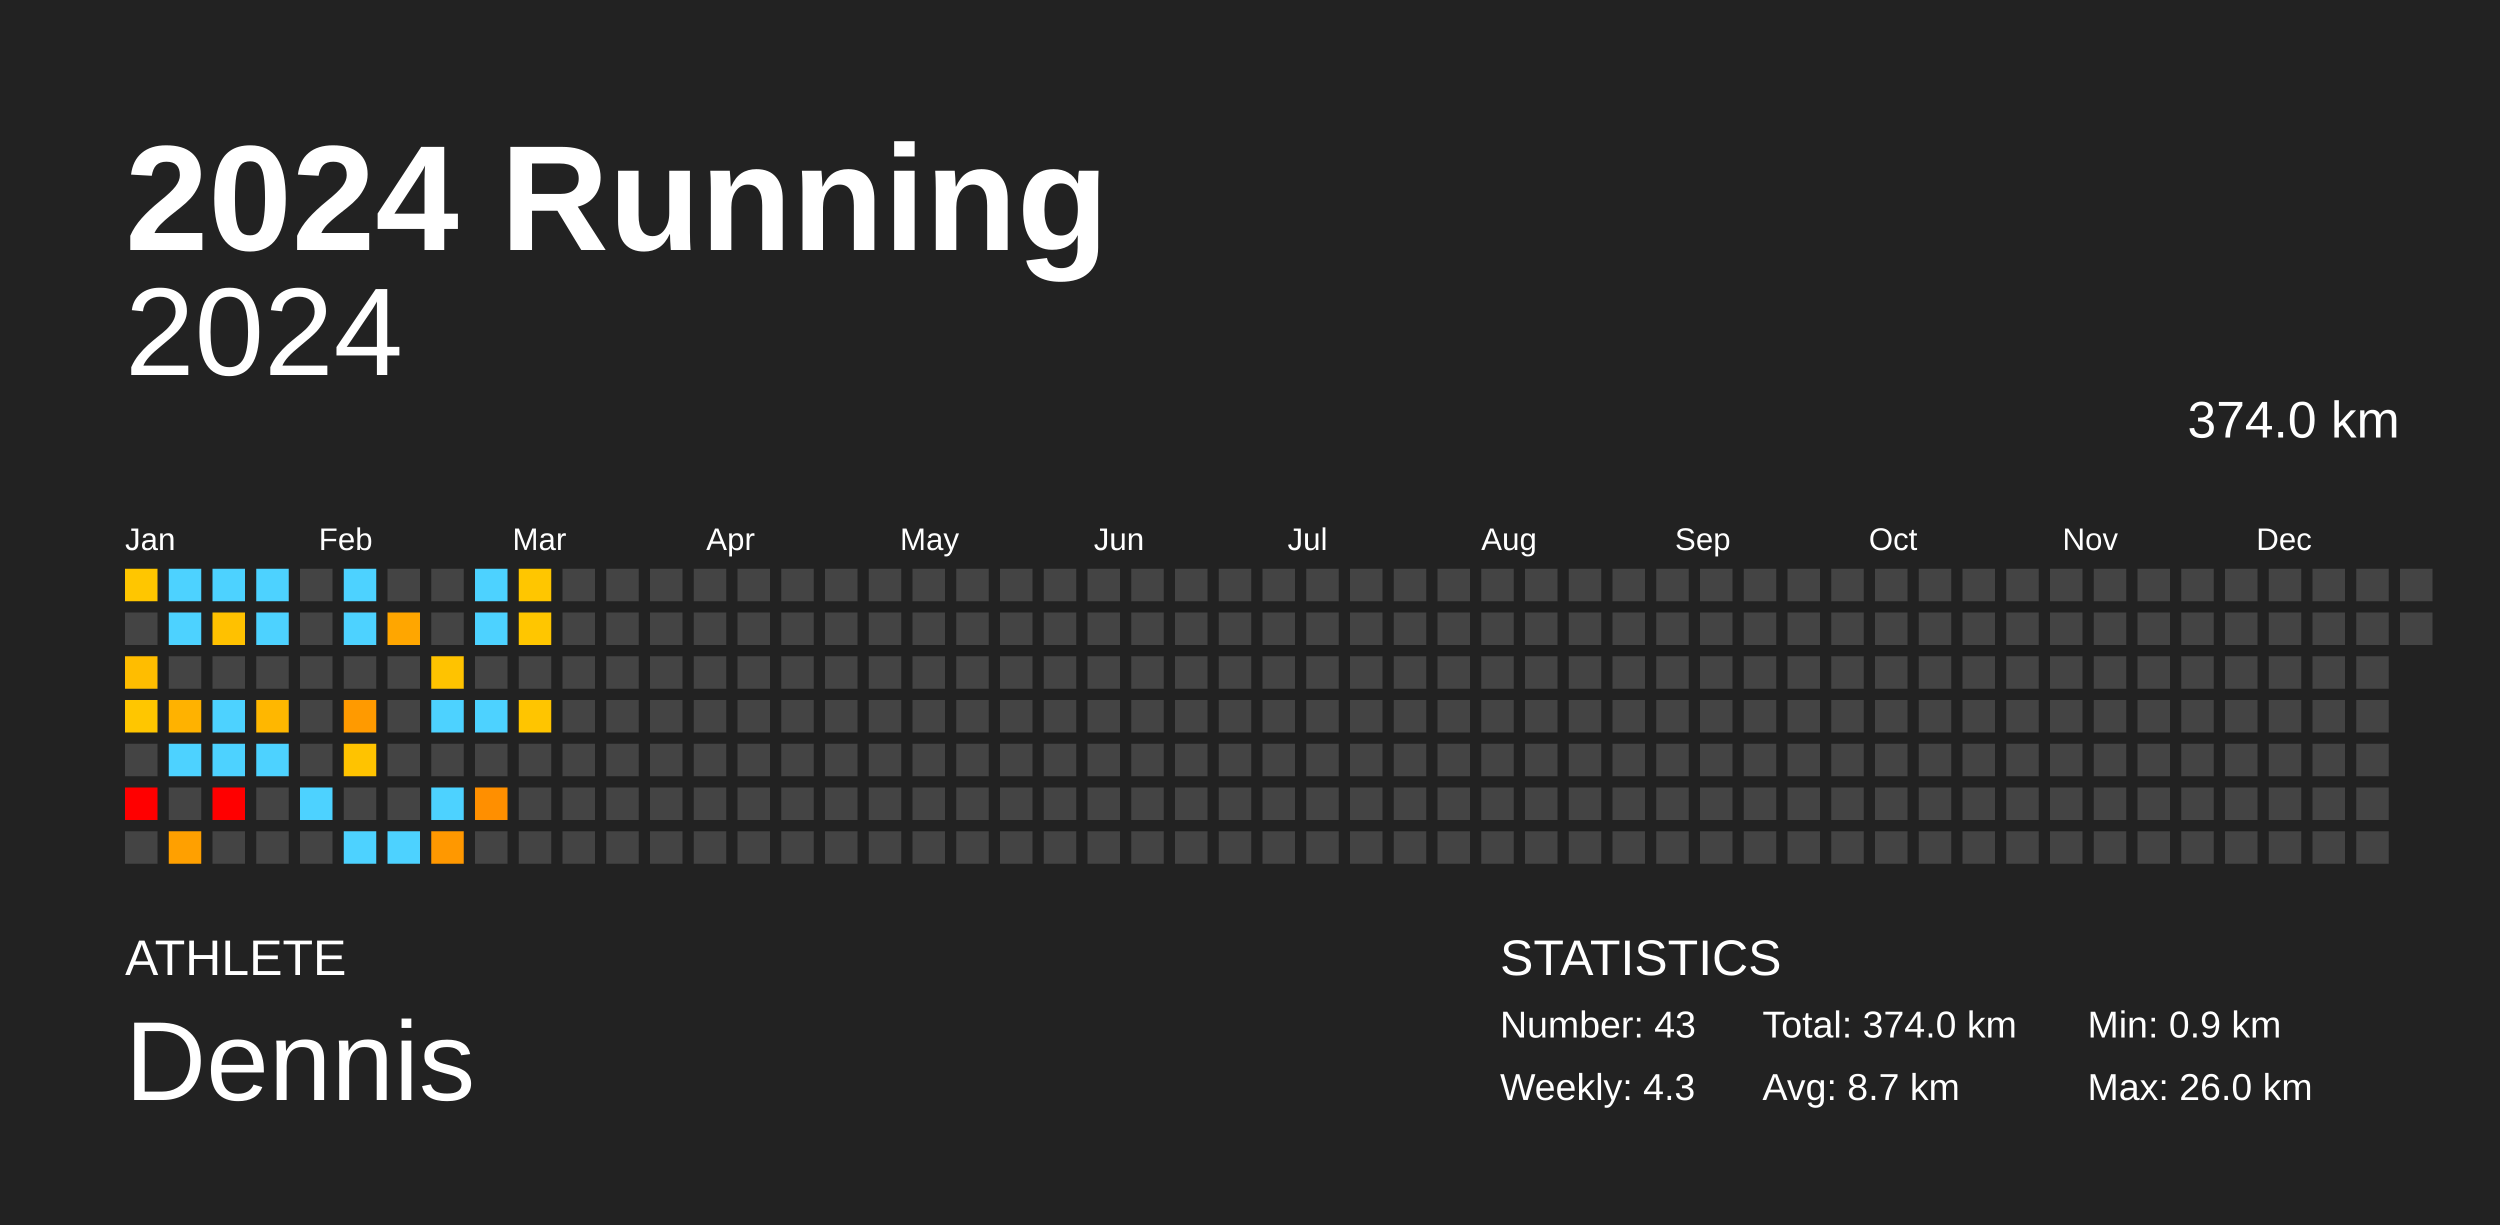
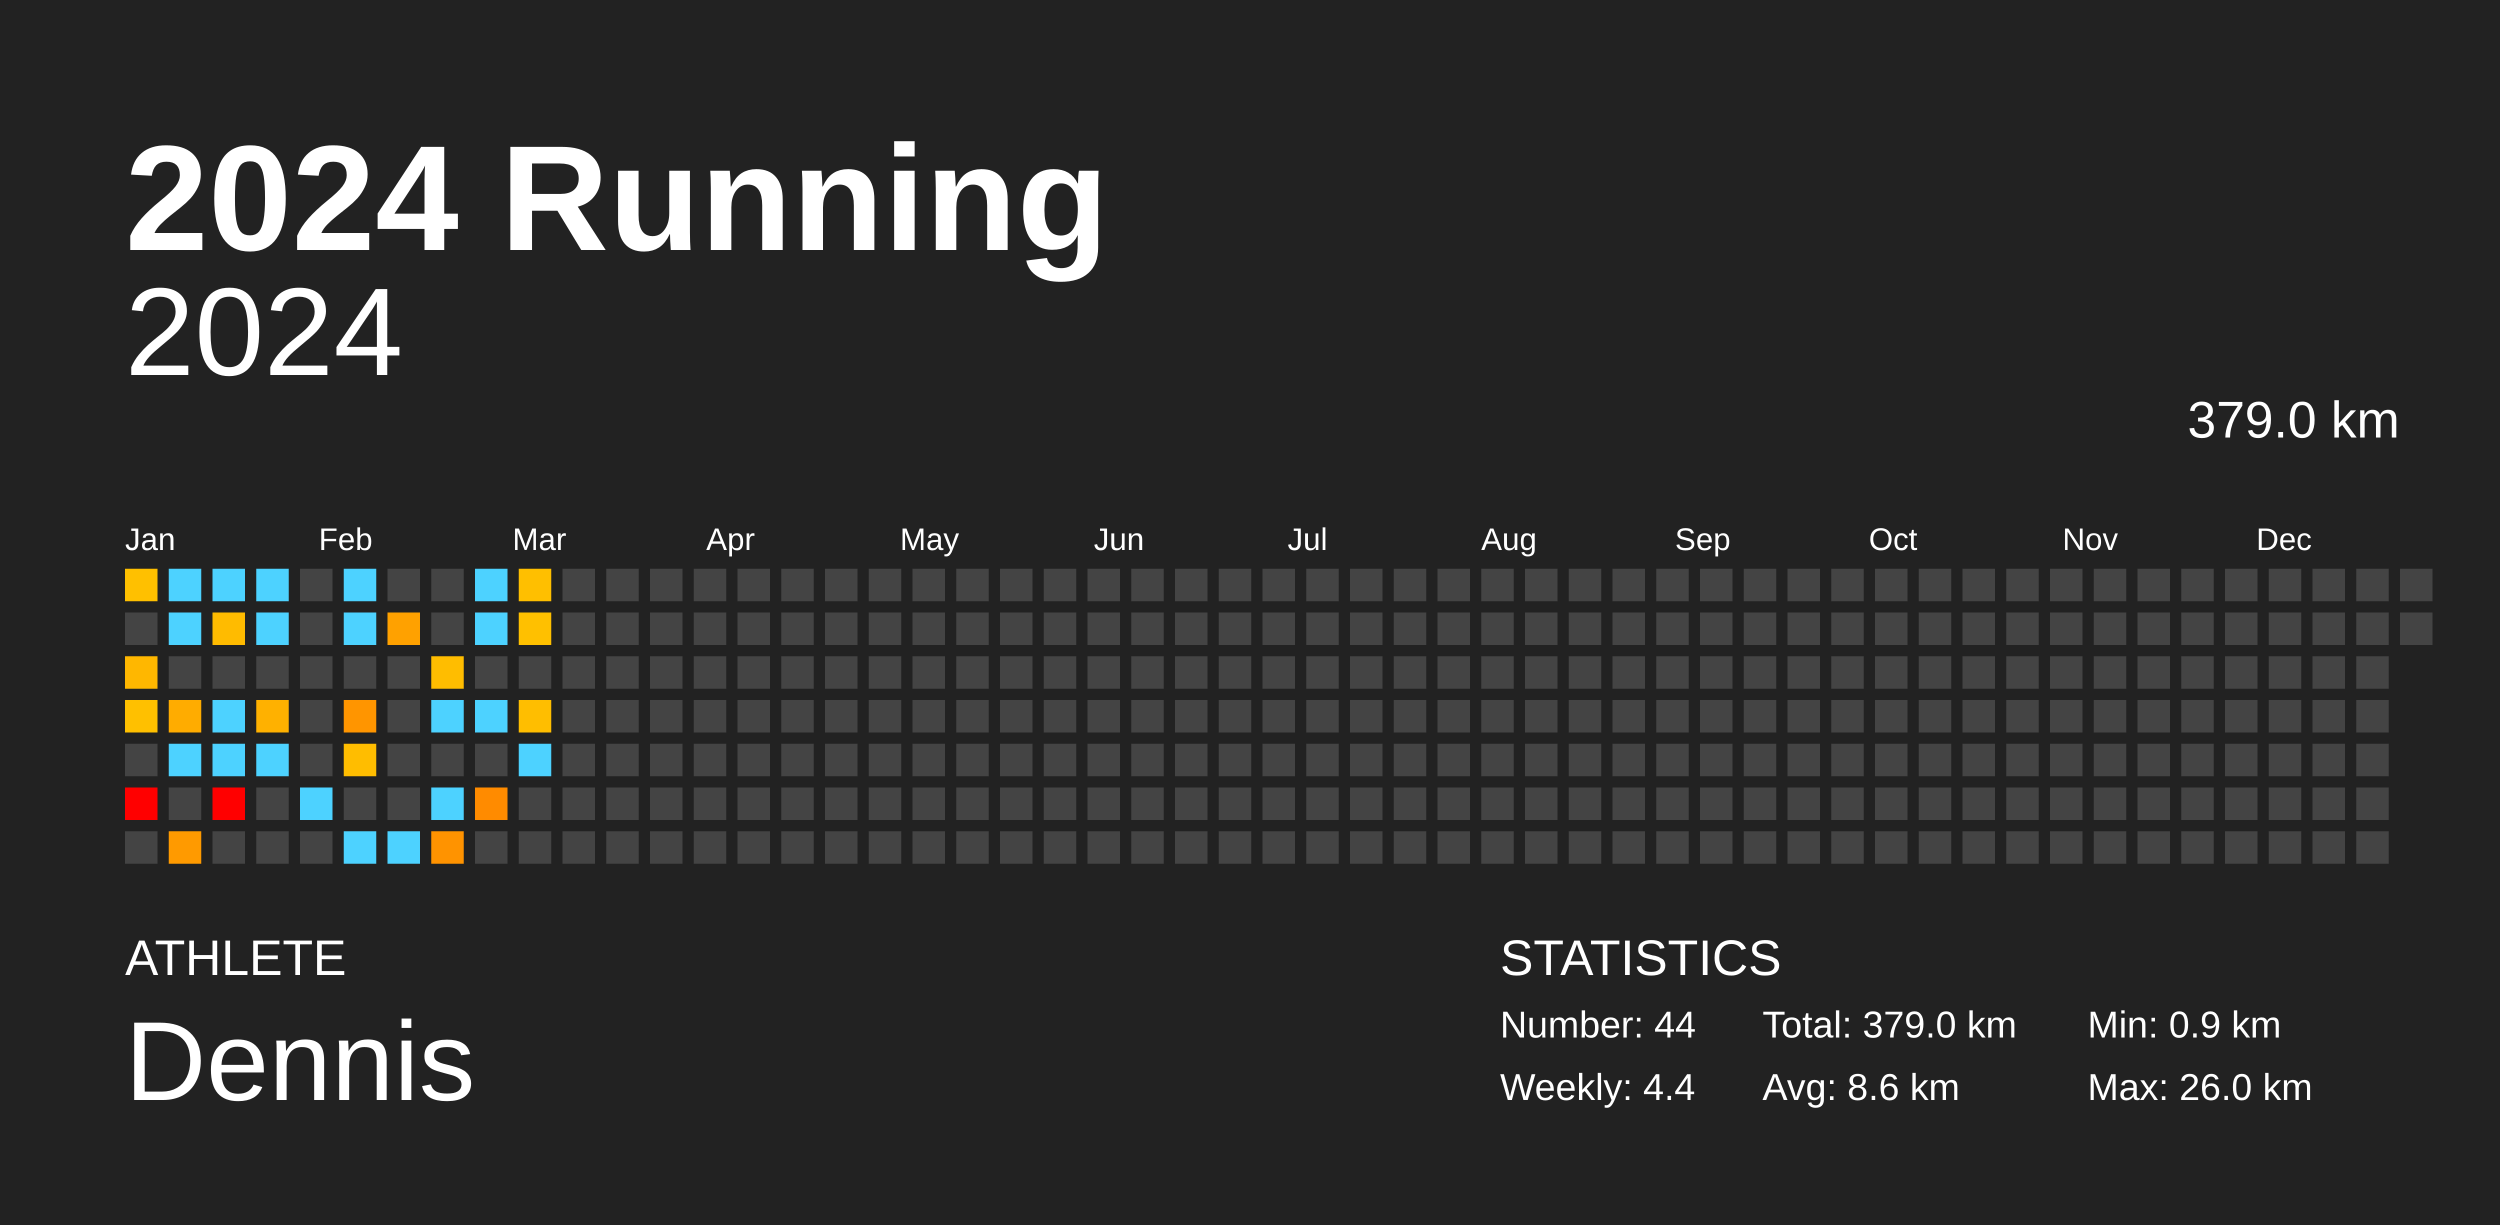
<svg xmlns="http://www.w3.org/2000/svg" baseProfile="full" height="98mm" version="1.1" viewBox="0,0,200,98" width="200mm">
  <defs />
  <rect fill="#222222" height="98" width="200" x="0" y="0" />
  <text fill="#FFFFFF" style="font-size:12px; font-family:Arial; font-weight:bold;" x="10" y="20">2024 Running</text>
  <text fill="#FFFFFF" style="font-size:4px; font-family:Arial" x="10" y="78">ATHLETE</text>
  <text fill="#FFFFFF" style="font-size:9px; font-family:Arial" x="10" y="88">Dennis</text>
  <text fill="#FFFFFF" style="font-size:4px; font-family:Arial" x="120" y="78">STATISTICS</text>
-   <text fill="#FFFFFF" style="font-size:3px; font-family:Arial" x="120" y="83">Number: 43</text>
-   <text fill="#FFFFFF" style="font-size:3px; font-family:Arial" x="120" y="88">Weekly: 4.3</text>
-   <text fill="#FFFFFF" style="font-size:3px; font-family:Arial" x="141" y="83">Total: 374.0 km</text>
-   <text fill="#FFFFFF" style="font-size:3px; font-family:Arial" x="141" y="88">Avg: 8.7 km</text>
+   <text fill="#FFFFFF" style="font-size:3px; font-family:Arial" x="120" y="83">Number: 44</text>
+   <text fill="#FFFFFF" style="font-size:3px; font-family:Arial" x="120" y="88">Weekly: 4.4</text>
+   <text fill="#FFFFFF" style="font-size:3px; font-family:Arial" x="141" y="83">Total: 379.0 km</text>
+   <text fill="#FFFFFF" style="font-size:3px; font-family:Arial" x="141" y="88">Avg: 8.6 km</text>
  <text fill="#FFFFFF" style="font-size:3px; font-family:Arial" x="167" y="83">Min: 0.9 km</text>
  <text fill="#FFFFFF" style="font-size:3px; font-family:Arial" x="167" y="88">Max: 26.0 km</text>
  <text alignment-baseline="hanging" fill="#FFFFFF" style="font-size:10.0px; font-family:Arial;" x="10" y="30">2024</text>
-   <text alignment-baseline="hanging" fill="#FFFFFF" style="font-size:4.125px; font-family:Arial;" x="175" y="35">374.0 km</text>
+   <text alignment-baseline="hanging" fill="#FFFFFF" style="font-size:4.125px; font-family:Arial;" x="175" y="35">379.0 km</text>
  <text fill="#FFFFFF" style="font-size:2.5px; font-family:Arial" x="10.0" y="44">Jan</text>
  <text fill="#FFFFFF" style="font-size:2.5px; font-family:Arial" x="25.5" y="44">Feb</text>
  <text fill="#FFFFFF" style="font-size:2.5px; font-family:Arial" x="41.0" y="44">Mar</text>
  <text fill="#FFFFFF" style="font-size:2.5px; font-family:Arial" x="56.5" y="44">Apr</text>
  <text fill="#FFFFFF" style="font-size:2.5px; font-family:Arial" x="72.0" y="44">May</text>
  <text fill="#FFFFFF" style="font-size:2.5px; font-family:Arial" x="87.5" y="44">Jun</text>
  <text fill="#FFFFFF" style="font-size:2.5px; font-family:Arial" x="103.0" y="44">Jul</text>
  <text fill="#FFFFFF" style="font-size:2.5px; font-family:Arial" x="118.5" y="44">Aug</text>
  <text fill="#FFFFFF" style="font-size:2.5px; font-family:Arial" x="134.0" y="44">Sep</text>
  <text fill="#FFFFFF" style="font-size:2.5px; font-family:Arial" x="149.5" y="44">Oct</text>
  <text fill="#FFFFFF" style="font-size:2.5px; font-family:Arial" x="165.0" y="44">Nov</text>
  <text fill="#FFFFFF" style="font-size:2.5px; font-family:Arial" x="180.5" y="44">Dec</text>
-   <rect fill="#ffc600" height="2.6" width="2.6" x="10.0" y="45.5" />
+   <rect fill="#ffc000" height="2.6" width="2.6" x="10.0" y="45.5" />
  <rect fill="#444444" height="2.6" width="2.6" x="10.0" y="49.0" />
-   <rect fill="#ffbd00" height="2.6" width="2.6" x="10.0" y="52.5" />
-   <rect fill="#ffc600" height="2.6" width="2.6" x="10.0" y="56.0" />
+   <rect fill="#ffb700" height="2.6" width="2.6" x="10.0" y="52.5" />
+   <rect fill="#ffc000" height="2.6" width="2.6" x="10.0" y="56.0" />
  <rect fill="#444444" height="2.6" width="2.6" x="10.0" y="59.5" />
  <rect fill="red" height="2.6" width="2.6" x="10.0" y="63.0" />
  <rect fill="#444444" height="2.6" width="2.6" x="10.0" y="66.5" />
  <rect fill="#4dd2ff" height="2.6" width="2.6" x="13.5" y="45.5" />
  <rect fill="#4dd2ff" height="2.6" width="2.6" x="13.5" y="49.0" />
  <rect fill="#444444" height="2.6" width="2.6" x="13.5" y="52.5" />
-   <rect fill="#ffb200" height="2.6" width="2.6" x="13.5" y="56.0" />
+   <rect fill="#ffac00" height="2.6" width="2.6" x="13.5" y="56.0" />
  <rect fill="#4dd2ff" height="2.6" width="2.6" x="13.5" y="59.5" />
  <rect fill="#444444" height="2.6" width="2.6" x="13.5" y="63.0" />
-   <rect fill="#ffa000" height="2.6" width="2.6" x="13.5" y="66.5" />
+   <rect fill="#ff9a00" height="2.6" width="2.6" x="13.5" y="66.5" />
  <rect fill="#4dd2ff" height="2.6" width="2.6" x="17.0" y="45.5" />
-   <rect fill="#ffc100" height="2.6" width="2.6" x="17.0" y="49.0" />
+   <rect fill="#ffbb00" height="2.6" width="2.6" x="17.0" y="49.0" />
  <rect fill="#444444" height="2.6" width="2.6" x="17.0" y="52.5" />
  <rect fill="#4dd2ff" height="2.6" width="2.6" x="17.0" y="56.0" />
  <rect fill="#4dd2ff" height="2.6" width="2.6" x="17.0" y="59.5" />
  <rect fill="red" height="2.6" width="2.6" x="17.0" y="63.0" />
  <rect fill="#444444" height="2.6" width="2.6" x="17.0" y="66.5" />
  <rect fill="#4dd2ff" height="2.6" width="2.6" x="20.5" y="45.5" />
  <rect fill="#4dd2ff" height="2.6" width="2.6" x="20.5" y="49.0" />
  <rect fill="#444444" height="2.6" width="2.6" x="20.5" y="52.5" />
-   <rect fill="#ffb700" height="2.6" width="2.6" x="20.5" y="56.0" />
+   <rect fill="#ffb100" height="2.6" width="2.6" x="20.5" y="56.0" />
  <rect fill="#4dd2ff" height="2.6" width="2.6" x="20.5" y="59.5" />
  <rect fill="#444444" height="2.6" width="2.6" x="20.5" y="63.0" />
  <rect fill="#444444" height="2.6" width="2.6" x="20.5" y="66.5" />
  <rect fill="#444444" height="2.6" width="2.6" x="24.0" y="45.5" />
  <rect fill="#444444" height="2.6" width="2.6" x="24.0" y="49.0" />
  <rect fill="#444444" height="2.6" width="2.6" x="24.0" y="52.5" />
  <rect fill="#444444" height="2.6" width="2.6" x="24.0" y="56.0" />
  <rect fill="#444444" height="2.6" width="2.6" x="24.0" y="59.5" />
  <rect fill="#4dd2ff" height="2.6" width="2.6" x="24.0" y="63.0" />
  <rect fill="#444444" height="2.6" width="2.6" x="24.0" y="66.5" />
  <rect fill="#4dd2ff" height="2.6" width="2.6" x="27.5" y="45.5" />
  <rect fill="#4dd2ff" height="2.6" width="2.6" x="27.5" y="49.0" />
  <rect fill="#444444" height="2.6" width="2.6" x="27.5" y="52.5" />
-   <rect fill="#ff9a00" height="2.6" width="2.6" x="27.5" y="56.0" />
-   <rect fill="#ffc300" height="2.6" width="2.6" x="27.5" y="59.5" />
+   <rect fill="#ff9500" height="2.6" width="2.6" x="27.5" y="56.0" />
+   <rect fill="#ffbd00" height="2.6" width="2.6" x="27.5" y="59.5" />
  <rect fill="#444444" height="2.6" width="2.6" x="27.5" y="63.0" />
  <rect fill="#4dd2ff" height="2.6" width="2.6" x="27.5" y="66.5" />
  <rect fill="#444444" height="2.6" width="2.6" x="31.0" y="45.5" />
-   <rect fill="#ffa600" height="2.6" width="2.6" x="31.0" y="49.0" />
+   <rect fill="#ffa100" height="2.6" width="2.6" x="31.0" y="49.0" />
  <rect fill="#444444" height="2.6" width="2.6" x="31.0" y="52.5" />
  <rect fill="#444444" height="2.6" width="2.6" x="31.0" y="56.0" />
  <rect fill="#444444" height="2.6" width="2.6" x="31.0" y="59.5" />
  <rect fill="#444444" height="2.6" width="2.6" x="31.0" y="63.0" />
  <rect fill="#4dd2ff" height="2.6" width="2.6" x="31.0" y="66.5" />
  <rect fill="#444444" height="2.6" width="2.6" x="34.5" y="45.5" />
  <rect fill="#444444" height="2.6" width="2.6" x="34.5" y="49.0" />
-   <rect fill="#ffc300" height="2.6" width="2.6" x="34.5" y="52.5" />
+   <rect fill="#ffbd00" height="2.6" width="2.6" x="34.5" y="52.5" />
  <rect fill="#4dd2ff" height="2.6" width="2.6" x="34.5" y="56.0" />
  <rect fill="#444444" height="2.6" width="2.6" x="34.5" y="59.5" />
  <rect fill="#4dd2ff" height="2.6" width="2.6" x="34.5" y="63.0" />
-   <rect fill="#ff9800" height="2.6" width="2.6" x="34.5" y="66.5" />
+   <rect fill="#ff9300" height="2.6" width="2.6" x="34.5" y="66.5" />
  <rect fill="#4dd2ff" height="2.6" width="2.6" x="38.0" y="45.5" />
  <rect fill="#4dd2ff" height="2.6" width="2.6" x="38.0" y="49.0" />
  <rect fill="#444444" height="2.6" width="2.6" x="38.0" y="52.5" />
  <rect fill="#4dd2ff" height="2.6" width="2.6" x="38.0" y="56.0" />
  <rect fill="#444444" height="2.6" width="2.6" x="38.0" y="59.5" />
-   <rect fill="#ff8f00" height="2.6" width="2.6" x="38.0" y="63.0" />
+   <rect fill="#ff8b00" height="2.6" width="2.6" x="38.0" y="63.0" />
  <rect fill="#444444" height="2.6" width="2.6" x="38.0" y="66.5" />
-   <rect fill="#ffc600" height="2.6" width="2.6" x="41.5" y="45.5" />
-   <rect fill="#ffc600" height="2.6" width="2.6" x="41.5" y="49.0" />
+   <rect fill="#ffbf00" height="2.6" width="2.6" x="41.5" y="45.5" />
+   <rect fill="#ffc000" height="2.6" width="2.6" x="41.5" y="49.0" />
  <rect fill="#444444" height="2.6" width="2.6" x="41.5" y="52.5" />
-   <rect fill="#ffc500" height="2.6" width="2.6" x="41.5" y="56.0" />
-   <rect fill="#444444" height="2.6" width="2.6" x="41.5" y="59.5" />
+   <rect fill="#ffbe00" height="2.6" width="2.6" x="41.5" y="56.0" />
+   <rect fill="#4dd2ff" height="2.6" width="2.6" x="41.5" y="59.5" />
  <rect fill="#444444" height="2.6" width="2.6" x="41.5" y="63.0" />
  <rect fill="#444444" height="2.6" width="2.6" x="41.5" y="66.5" />
  <rect fill="#444444" height="2.6" width="2.6" x="45.0" y="45.5" />
  <rect fill="#444444" height="2.6" width="2.6" x="45.0" y="49.0" />
  <rect fill="#444444" height="2.6" width="2.6" x="45.0" y="52.5" />
  <rect fill="#444444" height="2.6" width="2.6" x="45.0" y="56.0" />
  <rect fill="#444444" height="2.6" width="2.6" x="45.0" y="59.5" />
  <rect fill="#444444" height="2.6" width="2.6" x="45.0" y="63.0" />
  <rect fill="#444444" height="2.6" width="2.6" x="45.0" y="66.5" />
  <rect fill="#444444" height="2.6" width="2.6" x="48.5" y="45.5" />
  <rect fill="#444444" height="2.6" width="2.6" x="48.5" y="49.0" />
  <rect fill="#444444" height="2.6" width="2.6" x="48.5" y="52.5" />
  <rect fill="#444444" height="2.6" width="2.6" x="48.5" y="56.0" />
  <rect fill="#444444" height="2.6" width="2.6" x="48.5" y="59.5" />
  <rect fill="#444444" height="2.6" width="2.6" x="48.5" y="63.0" />
  <rect fill="#444444" height="2.6" width="2.6" x="48.5" y="66.5" />
  <rect fill="#444444" height="2.6" width="2.6" x="52.0" y="45.5" />
  <rect fill="#444444" height="2.6" width="2.6" x="52.0" y="49.0" />
  <rect fill="#444444" height="2.6" width="2.6" x="52.0" y="52.5" />
  <rect fill="#444444" height="2.6" width="2.6" x="52.0" y="56.0" />
  <rect fill="#444444" height="2.6" width="2.6" x="52.0" y="59.5" />
  <rect fill="#444444" height="2.6" width="2.6" x="52.0" y="63.0" />
  <rect fill="#444444" height="2.6" width="2.6" x="52.0" y="66.5" />
  <rect fill="#444444" height="2.6" width="2.6" x="55.5" y="45.5" />
  <rect fill="#444444" height="2.6" width="2.6" x="55.5" y="49.0" />
  <rect fill="#444444" height="2.6" width="2.6" x="55.5" y="52.5" />
  <rect fill="#444444" height="2.6" width="2.6" x="55.5" y="56.0" />
  <rect fill="#444444" height="2.6" width="2.6" x="55.5" y="59.5" />
  <rect fill="#444444" height="2.6" width="2.6" x="55.5" y="63.0" />
  <rect fill="#444444" height="2.6" width="2.6" x="55.5" y="66.5" />
  <rect fill="#444444" height="2.6" width="2.6" x="59.0" y="45.5" />
  <rect fill="#444444" height="2.6" width="2.6" x="59.0" y="49.0" />
  <rect fill="#444444" height="2.6" width="2.6" x="59.0" y="52.5" />
  <rect fill="#444444" height="2.6" width="2.6" x="59.0" y="56.0" />
  <rect fill="#444444" height="2.6" width="2.6" x="59.0" y="59.5" />
  <rect fill="#444444" height="2.6" width="2.6" x="59.0" y="63.0" />
  <rect fill="#444444" height="2.6" width="2.6" x="59.0" y="66.5" />
  <rect fill="#444444" height="2.6" width="2.6" x="62.5" y="45.5" />
  <rect fill="#444444" height="2.6" width="2.6" x="62.5" y="49.0" />
  <rect fill="#444444" height="2.6" width="2.6" x="62.5" y="52.5" />
  <rect fill="#444444" height="2.6" width="2.6" x="62.5" y="56.0" />
  <rect fill="#444444" height="2.6" width="2.6" x="62.5" y="59.5" />
  <rect fill="#444444" height="2.6" width="2.6" x="62.5" y="63.0" />
  <rect fill="#444444" height="2.6" width="2.6" x="62.5" y="66.5" />
  <rect fill="#444444" height="2.6" width="2.6" x="66.0" y="45.5" />
  <rect fill="#444444" height="2.6" width="2.6" x="66.0" y="49.0" />
  <rect fill="#444444" height="2.6" width="2.6" x="66.0" y="52.5" />
  <rect fill="#444444" height="2.6" width="2.6" x="66.0" y="56.0" />
  <rect fill="#444444" height="2.6" width="2.6" x="66.0" y="59.5" />
  <rect fill="#444444" height="2.6" width="2.6" x="66.0" y="63.0" />
  <rect fill="#444444" height="2.6" width="2.6" x="66.0" y="66.5" />
  <rect fill="#444444" height="2.6" width="2.6" x="69.5" y="45.5" />
  <rect fill="#444444" height="2.6" width="2.6" x="69.5" y="49.0" />
  <rect fill="#444444" height="2.6" width="2.6" x="69.5" y="52.5" />
  <rect fill="#444444" height="2.6" width="2.6" x="69.5" y="56.0" />
  <rect fill="#444444" height="2.6" width="2.6" x="69.5" y="59.5" />
  <rect fill="#444444" height="2.6" width="2.6" x="69.5" y="63.0" />
  <rect fill="#444444" height="2.6" width="2.6" x="69.5" y="66.5" />
  <rect fill="#444444" height="2.6" width="2.6" x="73.0" y="45.5" />
  <rect fill="#444444" height="2.6" width="2.6" x="73.0" y="49.0" />
  <rect fill="#444444" height="2.6" width="2.6" x="73.0" y="52.5" />
  <rect fill="#444444" height="2.6" width="2.6" x="73.0" y="56.0" />
  <rect fill="#444444" height="2.6" width="2.6" x="73.0" y="59.5" />
  <rect fill="#444444" height="2.6" width="2.6" x="73.0" y="63.0" />
  <rect fill="#444444" height="2.6" width="2.6" x="73.0" y="66.5" />
  <rect fill="#444444" height="2.6" width="2.6" x="76.5" y="45.5" />
  <rect fill="#444444" height="2.6" width="2.6" x="76.5" y="49.0" />
  <rect fill="#444444" height="2.6" width="2.6" x="76.5" y="52.5" />
  <rect fill="#444444" height="2.6" width="2.6" x="76.5" y="56.0" />
  <rect fill="#444444" height="2.6" width="2.6" x="76.5" y="59.5" />
  <rect fill="#444444" height="2.6" width="2.6" x="76.5" y="63.0" />
  <rect fill="#444444" height="2.6" width="2.6" x="76.5" y="66.5" />
  <rect fill="#444444" height="2.6" width="2.6" x="80.0" y="45.5" />
  <rect fill="#444444" height="2.6" width="2.6" x="80.0" y="49.0" />
  <rect fill="#444444" height="2.6" width="2.6" x="80.0" y="52.5" />
  <rect fill="#444444" height="2.6" width="2.6" x="80.0" y="56.0" />
  <rect fill="#444444" height="2.6" width="2.6" x="80.0" y="59.5" />
  <rect fill="#444444" height="2.6" width="2.6" x="80.0" y="63.0" />
  <rect fill="#444444" height="2.6" width="2.6" x="80.0" y="66.5" />
  <rect fill="#444444" height="2.6" width="2.6" x="83.5" y="45.5" />
  <rect fill="#444444" height="2.6" width="2.6" x="83.5" y="49.0" />
  <rect fill="#444444" height="2.6" width="2.6" x="83.5" y="52.5" />
  <rect fill="#444444" height="2.6" width="2.6" x="83.5" y="56.0" />
  <rect fill="#444444" height="2.6" width="2.6" x="83.5" y="59.5" />
  <rect fill="#444444" height="2.6" width="2.6" x="83.5" y="63.0" />
  <rect fill="#444444" height="2.6" width="2.6" x="83.5" y="66.5" />
  <rect fill="#444444" height="2.6" width="2.6" x="87.0" y="45.5" />
  <rect fill="#444444" height="2.6" width="2.6" x="87.0" y="49.0" />
  <rect fill="#444444" height="2.6" width="2.6" x="87.0" y="52.5" />
  <rect fill="#444444" height="2.6" width="2.6" x="87.0" y="56.0" />
  <rect fill="#444444" height="2.6" width="2.6" x="87.0" y="59.5" />
  <rect fill="#444444" height="2.6" width="2.6" x="87.0" y="63.0" />
  <rect fill="#444444" height="2.6" width="2.6" x="87.0" y="66.5" />
  <rect fill="#444444" height="2.6" width="2.6" x="90.5" y="45.5" />
  <rect fill="#444444" height="2.6" width="2.6" x="90.5" y="49.0" />
  <rect fill="#444444" height="2.6" width="2.6" x="90.5" y="52.5" />
  <rect fill="#444444" height="2.6" width="2.6" x="90.5" y="56.0" />
  <rect fill="#444444" height="2.6" width="2.6" x="90.5" y="59.5" />
  <rect fill="#444444" height="2.6" width="2.6" x="90.5" y="63.0" />
  <rect fill="#444444" height="2.6" width="2.6" x="90.5" y="66.5" />
  <rect fill="#444444" height="2.6" width="2.6" x="94.0" y="45.5" />
  <rect fill="#444444" height="2.6" width="2.6" x="94.0" y="49.0" />
  <rect fill="#444444" height="2.6" width="2.6" x="94.0" y="52.5" />
  <rect fill="#444444" height="2.6" width="2.6" x="94.0" y="56.0" />
  <rect fill="#444444" height="2.6" width="2.6" x="94.0" y="59.5" />
  <rect fill="#444444" height="2.6" width="2.6" x="94.0" y="63.0" />
  <rect fill="#444444" height="2.6" width="2.6" x="94.0" y="66.5" />
  <rect fill="#444444" height="2.6" width="2.6" x="97.5" y="45.5" />
  <rect fill="#444444" height="2.6" width="2.6" x="97.5" y="49.0" />
  <rect fill="#444444" height="2.6" width="2.6" x="97.5" y="52.5" />
  <rect fill="#444444" height="2.6" width="2.6" x="97.5" y="56.0" />
  <rect fill="#444444" height="2.6" width="2.6" x="97.5" y="59.5" />
  <rect fill="#444444" height="2.6" width="2.6" x="97.5" y="63.0" />
  <rect fill="#444444" height="2.6" width="2.6" x="97.5" y="66.5" />
  <rect fill="#444444" height="2.6" width="2.6" x="101.0" y="45.5" />
  <rect fill="#444444" height="2.6" width="2.6" x="101.0" y="49.0" />
  <rect fill="#444444" height="2.6" width="2.6" x="101.0" y="52.5" />
  <rect fill="#444444" height="2.6" width="2.6" x="101.0" y="56.0" />
  <rect fill="#444444" height="2.6" width="2.6" x="101.0" y="59.5" />
  <rect fill="#444444" height="2.6" width="2.6" x="101.0" y="63.0" />
  <rect fill="#444444" height="2.6" width="2.6" x="101.0" y="66.5" />
  <rect fill="#444444" height="2.6" width="2.6" x="104.5" y="45.5" />
  <rect fill="#444444" height="2.6" width="2.6" x="104.5" y="49.0" />
  <rect fill="#444444" height="2.6" width="2.6" x="104.5" y="52.5" />
  <rect fill="#444444" height="2.6" width="2.6" x="104.5" y="56.0" />
  <rect fill="#444444" height="2.6" width="2.6" x="104.5" y="59.5" />
  <rect fill="#444444" height="2.6" width="2.6" x="104.5" y="63.0" />
  <rect fill="#444444" height="2.6" width="2.6" x="104.5" y="66.5" />
  <rect fill="#444444" height="2.6" width="2.6" x="108.0" y="45.5" />
  <rect fill="#444444" height="2.6" width="2.6" x="108.0" y="49.0" />
  <rect fill="#444444" height="2.6" width="2.6" x="108.0" y="52.5" />
  <rect fill="#444444" height="2.6" width="2.6" x="108.0" y="56.0" />
  <rect fill="#444444" height="2.6" width="2.6" x="108.0" y="59.5" />
  <rect fill="#444444" height="2.6" width="2.6" x="108.0" y="63.0" />
  <rect fill="#444444" height="2.6" width="2.6" x="108.0" y="66.5" />
  <rect fill="#444444" height="2.6" width="2.6" x="111.5" y="45.5" />
  <rect fill="#444444" height="2.6" width="2.6" x="111.5" y="49.0" />
  <rect fill="#444444" height="2.6" width="2.6" x="111.5" y="52.5" />
  <rect fill="#444444" height="2.6" width="2.6" x="111.5" y="56.0" />
  <rect fill="#444444" height="2.6" width="2.6" x="111.5" y="59.5" />
  <rect fill="#444444" height="2.6" width="2.6" x="111.5" y="63.0" />
  <rect fill="#444444" height="2.6" width="2.6" x="111.5" y="66.5" />
  <rect fill="#444444" height="2.6" width="2.6" x="115.0" y="45.5" />
  <rect fill="#444444" height="2.6" width="2.6" x="115.0" y="49.0" />
  <rect fill="#444444" height="2.6" width="2.6" x="115.0" y="52.5" />
  <rect fill="#444444" height="2.6" width="2.6" x="115.0" y="56.0" />
  <rect fill="#444444" height="2.6" width="2.6" x="115.0" y="59.5" />
  <rect fill="#444444" height="2.6" width="2.6" x="115.0" y="63.0" />
  <rect fill="#444444" height="2.6" width="2.6" x="115.0" y="66.5" />
  <rect fill="#444444" height="2.6" width="2.6" x="118.5" y="45.5" />
  <rect fill="#444444" height="2.6" width="2.6" x="118.5" y="49.0" />
  <rect fill="#444444" height="2.6" width="2.6" x="118.5" y="52.5" />
  <rect fill="#444444" height="2.6" width="2.6" x="118.5" y="56.0" />
  <rect fill="#444444" height="2.6" width="2.6" x="118.5" y="59.5" />
  <rect fill="#444444" height="2.6" width="2.6" x="118.5" y="63.0" />
  <rect fill="#444444" height="2.6" width="2.6" x="118.5" y="66.5" />
  <rect fill="#444444" height="2.6" width="2.6" x="122.0" y="45.5" />
  <rect fill="#444444" height="2.6" width="2.6" x="122.0" y="49.0" />
  <rect fill="#444444" height="2.6" width="2.6" x="122.0" y="52.5" />
  <rect fill="#444444" height="2.6" width="2.6" x="122.0" y="56.0" />
  <rect fill="#444444" height="2.6" width="2.6" x="122.0" y="59.5" />
  <rect fill="#444444" height="2.6" width="2.6" x="122.0" y="63.0" />
  <rect fill="#444444" height="2.6" width="2.6" x="122.0" y="66.5" />
  <rect fill="#444444" height="2.6" width="2.6" x="125.5" y="45.5" />
  <rect fill="#444444" height="2.6" width="2.6" x="125.5" y="49.0" />
  <rect fill="#444444" height="2.6" width="2.6" x="125.5" y="52.5" />
  <rect fill="#444444" height="2.6" width="2.6" x="125.5" y="56.0" />
  <rect fill="#444444" height="2.6" width="2.6" x="125.5" y="59.5" />
  <rect fill="#444444" height="2.6" width="2.6" x="125.5" y="63.0" />
  <rect fill="#444444" height="2.6" width="2.6" x="125.5" y="66.5" />
  <rect fill="#444444" height="2.6" width="2.6" x="129.0" y="45.5" />
  <rect fill="#444444" height="2.6" width="2.6" x="129.0" y="49.0" />
  <rect fill="#444444" height="2.6" width="2.6" x="129.0" y="52.5" />
  <rect fill="#444444" height="2.6" width="2.6" x="129.0" y="56.0" />
  <rect fill="#444444" height="2.6" width="2.6" x="129.0" y="59.5" />
  <rect fill="#444444" height="2.6" width="2.6" x="129.0" y="63.0" />
  <rect fill="#444444" height="2.6" width="2.6" x="129.0" y="66.5" />
  <rect fill="#444444" height="2.6" width="2.6" x="132.5" y="45.5" />
  <rect fill="#444444" height="2.6" width="2.6" x="132.5" y="49.0" />
  <rect fill="#444444" height="2.6" width="2.6" x="132.5" y="52.5" />
  <rect fill="#444444" height="2.6" width="2.6" x="132.5" y="56.0" />
  <rect fill="#444444" height="2.6" width="2.6" x="132.5" y="59.5" />
  <rect fill="#444444" height="2.6" width="2.6" x="132.5" y="63.0" />
  <rect fill="#444444" height="2.6" width="2.6" x="132.5" y="66.5" />
  <rect fill="#444444" height="2.6" width="2.6" x="136.0" y="45.5" />
  <rect fill="#444444" height="2.6" width="2.6" x="136.0" y="49.0" />
  <rect fill="#444444" height="2.6" width="2.6" x="136.0" y="52.5" />
  <rect fill="#444444" height="2.6" width="2.6" x="136.0" y="56.0" />
  <rect fill="#444444" height="2.6" width="2.6" x="136.0" y="59.5" />
  <rect fill="#444444" height="2.6" width="2.6" x="136.0" y="63.0" />
  <rect fill="#444444" height="2.6" width="2.6" x="136.0" y="66.5" />
  <rect fill="#444444" height="2.6" width="2.6" x="139.5" y="45.5" />
  <rect fill="#444444" height="2.6" width="2.6" x="139.5" y="49.0" />
  <rect fill="#444444" height="2.6" width="2.6" x="139.5" y="52.5" />
  <rect fill="#444444" height="2.6" width="2.6" x="139.5" y="56.0" />
  <rect fill="#444444" height="2.6" width="2.6" x="139.5" y="59.5" />
  <rect fill="#444444" height="2.6" width="2.6" x="139.5" y="63.0" />
  <rect fill="#444444" height="2.6" width="2.6" x="139.5" y="66.5" />
  <rect fill="#444444" height="2.6" width="2.6" x="143.0" y="45.5" />
  <rect fill="#444444" height="2.6" width="2.6" x="143.0" y="49.0" />
  <rect fill="#444444" height="2.6" width="2.6" x="143.0" y="52.5" />
  <rect fill="#444444" height="2.6" width="2.6" x="143.0" y="56.0" />
  <rect fill="#444444" height="2.6" width="2.6" x="143.0" y="59.5" />
  <rect fill="#444444" height="2.6" width="2.6" x="143.0" y="63.0" />
  <rect fill="#444444" height="2.6" width="2.6" x="143.0" y="66.5" />
  <rect fill="#444444" height="2.6" width="2.6" x="146.5" y="45.5" />
  <rect fill="#444444" height="2.6" width="2.6" x="146.5" y="49.0" />
  <rect fill="#444444" height="2.6" width="2.6" x="146.5" y="52.5" />
  <rect fill="#444444" height="2.6" width="2.6" x="146.5" y="56.0" />
  <rect fill="#444444" height="2.6" width="2.6" x="146.5" y="59.5" />
  <rect fill="#444444" height="2.6" width="2.6" x="146.5" y="63.0" />
  <rect fill="#444444" height="2.6" width="2.6" x="146.5" y="66.5" />
  <rect fill="#444444" height="2.6" width="2.6" x="150.0" y="45.5" />
  <rect fill="#444444" height="2.6" width="2.6" x="150.0" y="49.0" />
  <rect fill="#444444" height="2.6" width="2.6" x="150.0" y="52.5" />
  <rect fill="#444444" height="2.6" width="2.6" x="150.0" y="56.0" />
  <rect fill="#444444" height="2.6" width="2.6" x="150.0" y="59.5" />
  <rect fill="#444444" height="2.6" width="2.6" x="150.0" y="63.0" />
  <rect fill="#444444" height="2.6" width="2.6" x="150.0" y="66.5" />
  <rect fill="#444444" height="2.6" width="2.6" x="153.5" y="45.5" />
  <rect fill="#444444" height="2.6" width="2.6" x="153.5" y="49.0" />
  <rect fill="#444444" height="2.6" width="2.6" x="153.5" y="52.5" />
  <rect fill="#444444" height="2.6" width="2.6" x="153.5" y="56.0" />
  <rect fill="#444444" height="2.6" width="2.6" x="153.5" y="59.5" />
  <rect fill="#444444" height="2.6" width="2.6" x="153.5" y="63.0" />
  <rect fill="#444444" height="2.6" width="2.6" x="153.5" y="66.5" />
  <rect fill="#444444" height="2.6" width="2.6" x="157.0" y="45.5" />
  <rect fill="#444444" height="2.6" width="2.6" x="157.0" y="49.0" />
  <rect fill="#444444" height="2.6" width="2.6" x="157.0" y="52.5" />
  <rect fill="#444444" height="2.6" width="2.6" x="157.0" y="56.0" />
  <rect fill="#444444" height="2.6" width="2.6" x="157.0" y="59.5" />
  <rect fill="#444444" height="2.6" width="2.6" x="157.0" y="63.0" />
  <rect fill="#444444" height="2.6" width="2.6" x="157.0" y="66.5" />
  <rect fill="#444444" height="2.6" width="2.6" x="160.5" y="45.5" />
  <rect fill="#444444" height="2.6" width="2.6" x="160.5" y="49.0" />
  <rect fill="#444444" height="2.6" width="2.6" x="160.5" y="52.5" />
  <rect fill="#444444" height="2.6" width="2.6" x="160.5" y="56.0" />
  <rect fill="#444444" height="2.6" width="2.6" x="160.5" y="59.5" />
  <rect fill="#444444" height="2.6" width="2.6" x="160.5" y="63.0" />
  <rect fill="#444444" height="2.6" width="2.6" x="160.5" y="66.5" />
  <rect fill="#444444" height="2.6" width="2.6" x="164.0" y="45.5" />
  <rect fill="#444444" height="2.6" width="2.6" x="164.0" y="49.0" />
  <rect fill="#444444" height="2.6" width="2.6" x="164.0" y="52.5" />
  <rect fill="#444444" height="2.6" width="2.6" x="164.0" y="56.0" />
  <rect fill="#444444" height="2.6" width="2.6" x="164.0" y="59.5" />
  <rect fill="#444444" height="2.6" width="2.6" x="164.0" y="63.0" />
  <rect fill="#444444" height="2.6" width="2.6" x="164.0" y="66.5" />
  <rect fill="#444444" height="2.6" width="2.6" x="167.5" y="45.5" />
  <rect fill="#444444" height="2.6" width="2.6" x="167.5" y="49.0" />
  <rect fill="#444444" height="2.6" width="2.6" x="167.5" y="52.5" />
  <rect fill="#444444" height="2.6" width="2.6" x="167.5" y="56.0" />
  <rect fill="#444444" height="2.6" width="2.6" x="167.5" y="59.5" />
  <rect fill="#444444" height="2.6" width="2.6" x="167.5" y="63.0" />
  <rect fill="#444444" height="2.6" width="2.6" x="167.5" y="66.5" />
  <rect fill="#444444" height="2.6" width="2.6" x="171.0" y="45.5" />
  <rect fill="#444444" height="2.6" width="2.6" x="171.0" y="49.0" />
  <rect fill="#444444" height="2.6" width="2.6" x="171.0" y="52.5" />
  <rect fill="#444444" height="2.6" width="2.6" x="171.0" y="56.0" />
  <rect fill="#444444" height="2.6" width="2.6" x="171.0" y="59.5" />
  <rect fill="#444444" height="2.6" width="2.6" x="171.0" y="63.0" />
  <rect fill="#444444" height="2.6" width="2.6" x="171.0" y="66.5" />
  <rect fill="#444444" height="2.6" width="2.6" x="174.5" y="45.5" />
  <rect fill="#444444" height="2.6" width="2.6" x="174.5" y="49.0" />
  <rect fill="#444444" height="2.6" width="2.6" x="174.5" y="52.5" />
  <rect fill="#444444" height="2.6" width="2.6" x="174.5" y="56.0" />
  <rect fill="#444444" height="2.6" width="2.6" x="174.5" y="59.5" />
  <rect fill="#444444" height="2.6" width="2.6" x="174.5" y="63.0" />
  <rect fill="#444444" height="2.6" width="2.6" x="174.5" y="66.5" />
  <rect fill="#444444" height="2.6" width="2.6" x="178.0" y="45.5" />
  <rect fill="#444444" height="2.6" width="2.6" x="178.0" y="49.0" />
  <rect fill="#444444" height="2.6" width="2.6" x="178.0" y="52.5" />
  <rect fill="#444444" height="2.6" width="2.6" x="178.0" y="56.0" />
  <rect fill="#444444" height="2.6" width="2.6" x="178.0" y="59.5" />
  <rect fill="#444444" height="2.6" width="2.6" x="178.0" y="63.0" />
  <rect fill="#444444" height="2.6" width="2.6" x="178.0" y="66.5" />
  <rect fill="#444444" height="2.6" width="2.6" x="181.5" y="45.5" />
  <rect fill="#444444" height="2.6" width="2.6" x="181.5" y="49.0" />
  <rect fill="#444444" height="2.6" width="2.6" x="181.5" y="52.5" />
  <rect fill="#444444" height="2.6" width="2.6" x="181.5" y="56.0" />
  <rect fill="#444444" height="2.6" width="2.6" x="181.5" y="59.5" />
  <rect fill="#444444" height="2.6" width="2.6" x="181.5" y="63.0" />
  <rect fill="#444444" height="2.6" width="2.6" x="181.5" y="66.5" />
  <rect fill="#444444" height="2.6" width="2.6" x="185.0" y="45.5" />
  <rect fill="#444444" height="2.6" width="2.6" x="185.0" y="49.0" />
  <rect fill="#444444" height="2.6" width="2.6" x="185.0" y="52.5" />
  <rect fill="#444444" height="2.6" width="2.6" x="185.0" y="56.0" />
  <rect fill="#444444" height="2.6" width="2.6" x="185.0" y="59.5" />
  <rect fill="#444444" height="2.6" width="2.6" x="185.0" y="63.0" />
  <rect fill="#444444" height="2.6" width="2.6" x="185.0" y="66.5" />
  <rect fill="#444444" height="2.6" width="2.6" x="188.5" y="45.5" />
  <rect fill="#444444" height="2.6" width="2.6" x="188.5" y="49.0" />
  <rect fill="#444444" height="2.6" width="2.6" x="188.5" y="52.5" />
  <rect fill="#444444" height="2.6" width="2.6" x="188.5" y="56.0" />
  <rect fill="#444444" height="2.6" width="2.6" x="188.5" y="59.5" />
  <rect fill="#444444" height="2.6" width="2.6" x="188.5" y="63.0" />
  <rect fill="#444444" height="2.6" width="2.6" x="188.5" y="66.5" />
  <rect fill="#444444" height="2.6" width="2.6" x="192.0" y="45.5" />
  <rect fill="#444444" height="2.6" width="2.6" x="192.0" y="49.0" />
</svg>
